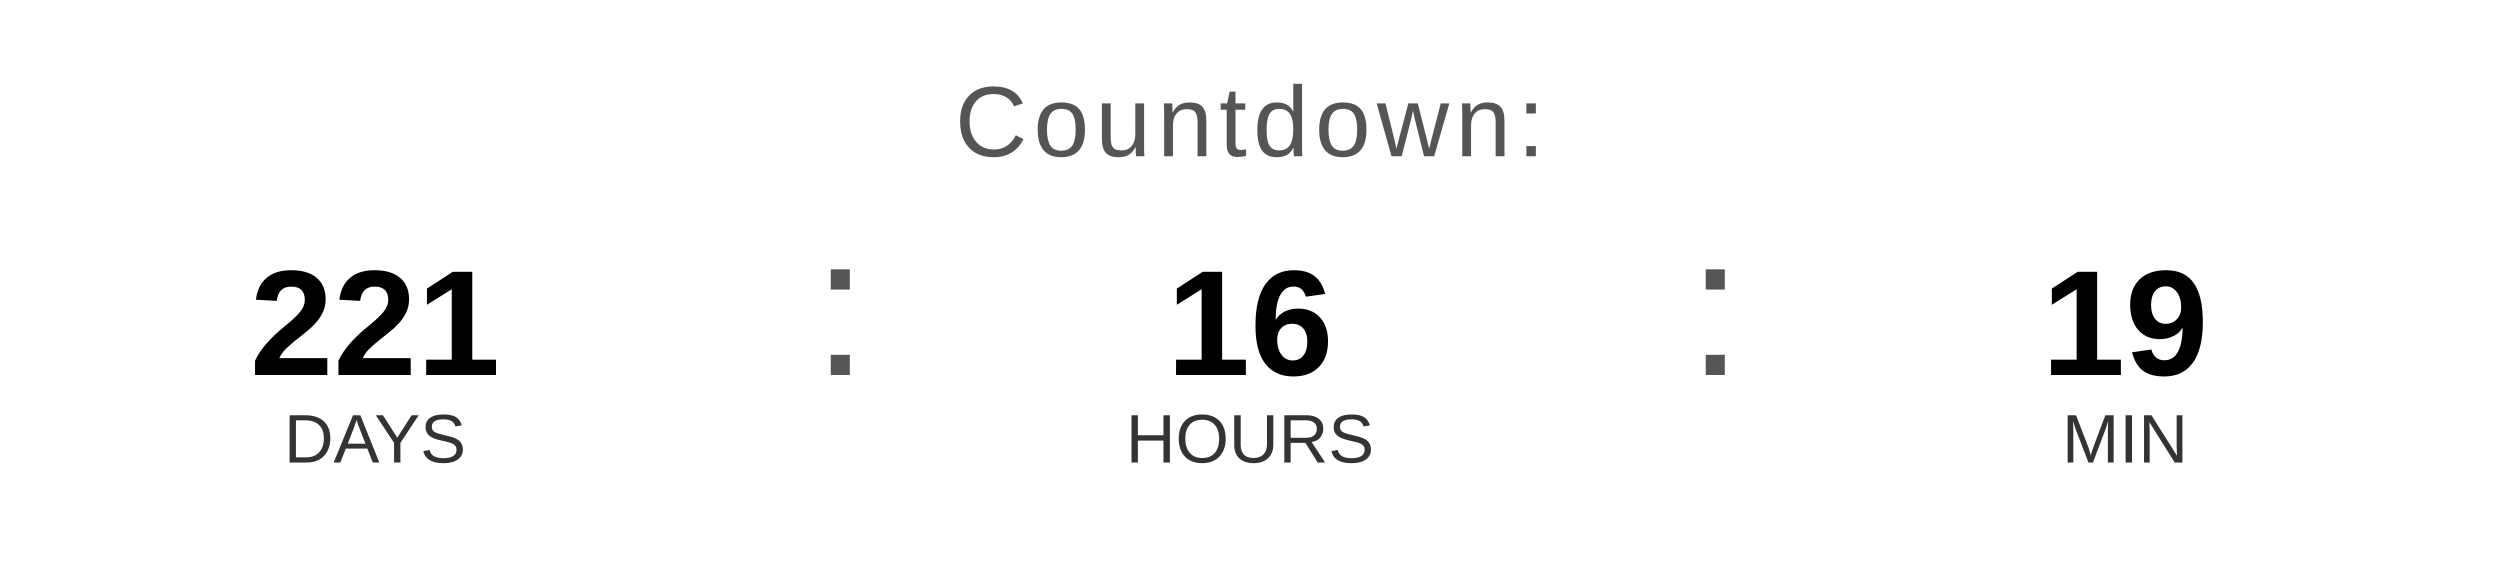
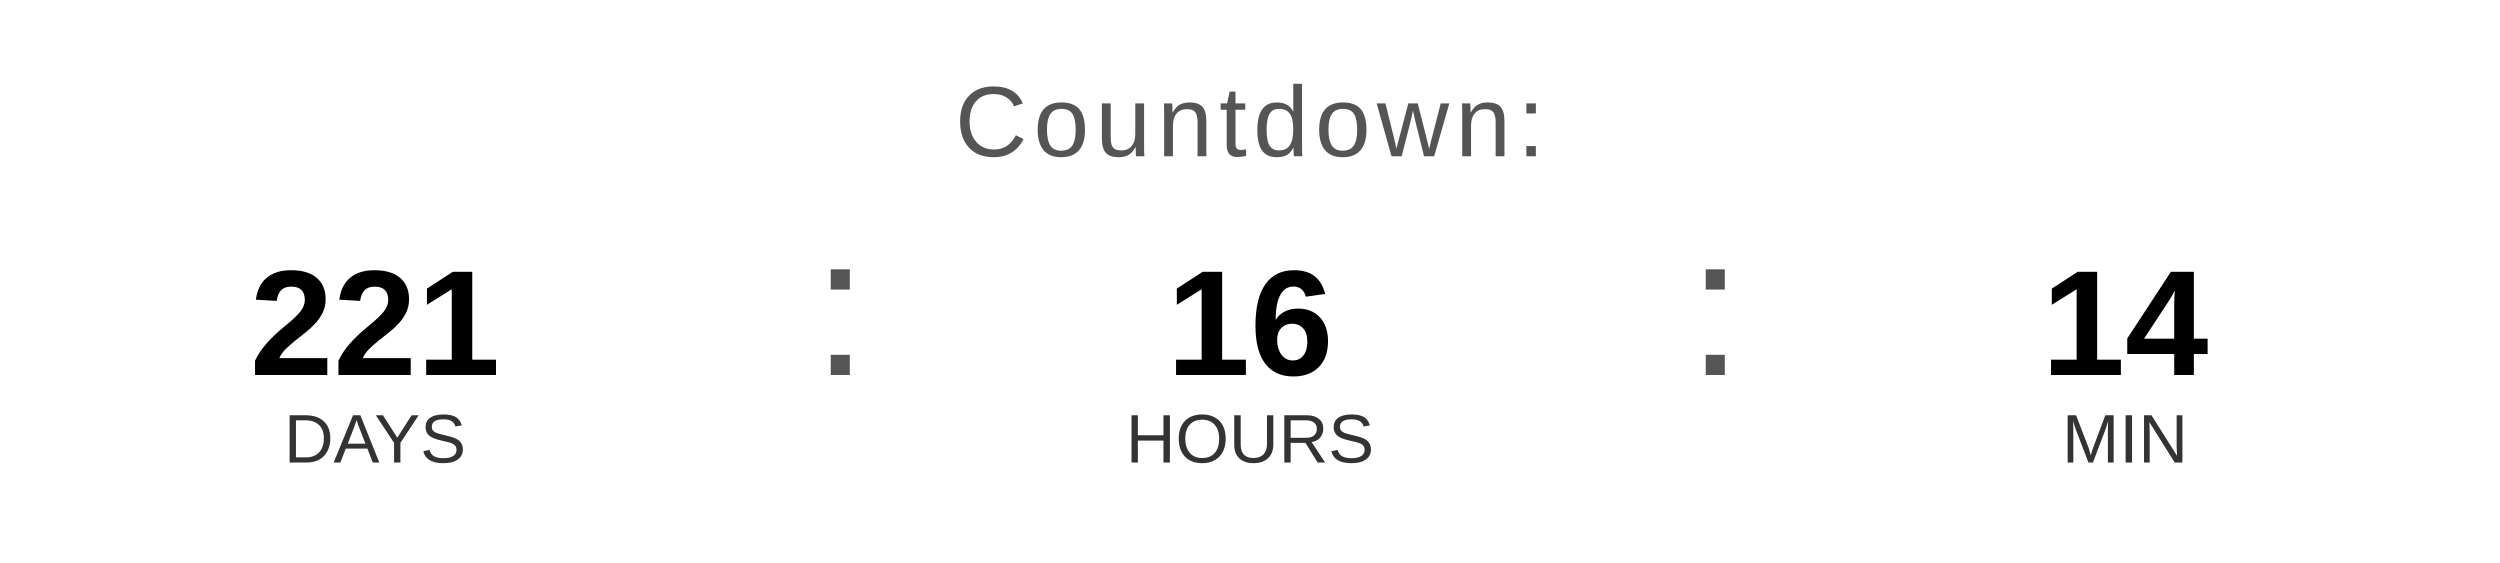
<svg xmlns="http://www.w3.org/2000/svg" width="400" height="90" viewBox="0 0 400 90">
  <text x="200" y="25" font-family="Arial, Helvetica, sans-serif" font-size="16" fill="#555555" text-anchor="middle" letter-spacing="1">
    Countdown:
  </text>
  <text x="60" y="60" font-family="Arial, Helvetica, sans-serif" font-size="24" font-weight="bold" fill="#000000" text-anchor="middle">221</text>
  <text x="60" y="74" font-family="Arial, Helvetica, sans-serif" font-size="11" fill="#333333" text-anchor="middle">DAYS</text>
  <text x="130" y="60" font-family="Arial, sans-serif" font-size="32" fill="#555555">:</text>
  <text x="200" y="60" font-family="Arial, Helvetica, sans-serif" font-size="24" font-weight="bold" fill="#000000" text-anchor="middle">16</text>
  <text x="200" y="74" font-family="Arial, Helvetica, sans-serif" font-size="11" fill="#333333" text-anchor="middle">HOURS</text>
  <text x="270" y="60" font-family="Arial, sans-serif" font-size="32" fill="#555555">:</text>
-   <text x="340" y="60" font-family="Arial, Helvetica, sans-serif" font-size="24" font-weight="bold" fill="#000000" text-anchor="middle">19</text>
+   <text x="340" y="60" font-family="Arial, Helvetica, sans-serif" font-size="24" font-weight="bold" fill="#000000" text-anchor="middle">14</text>
  <text x="340" y="74" font-family="Arial, Helvetica, sans-serif" font-size="11" fill="#333333" text-anchor="middle">MIN</text>
</svg>
